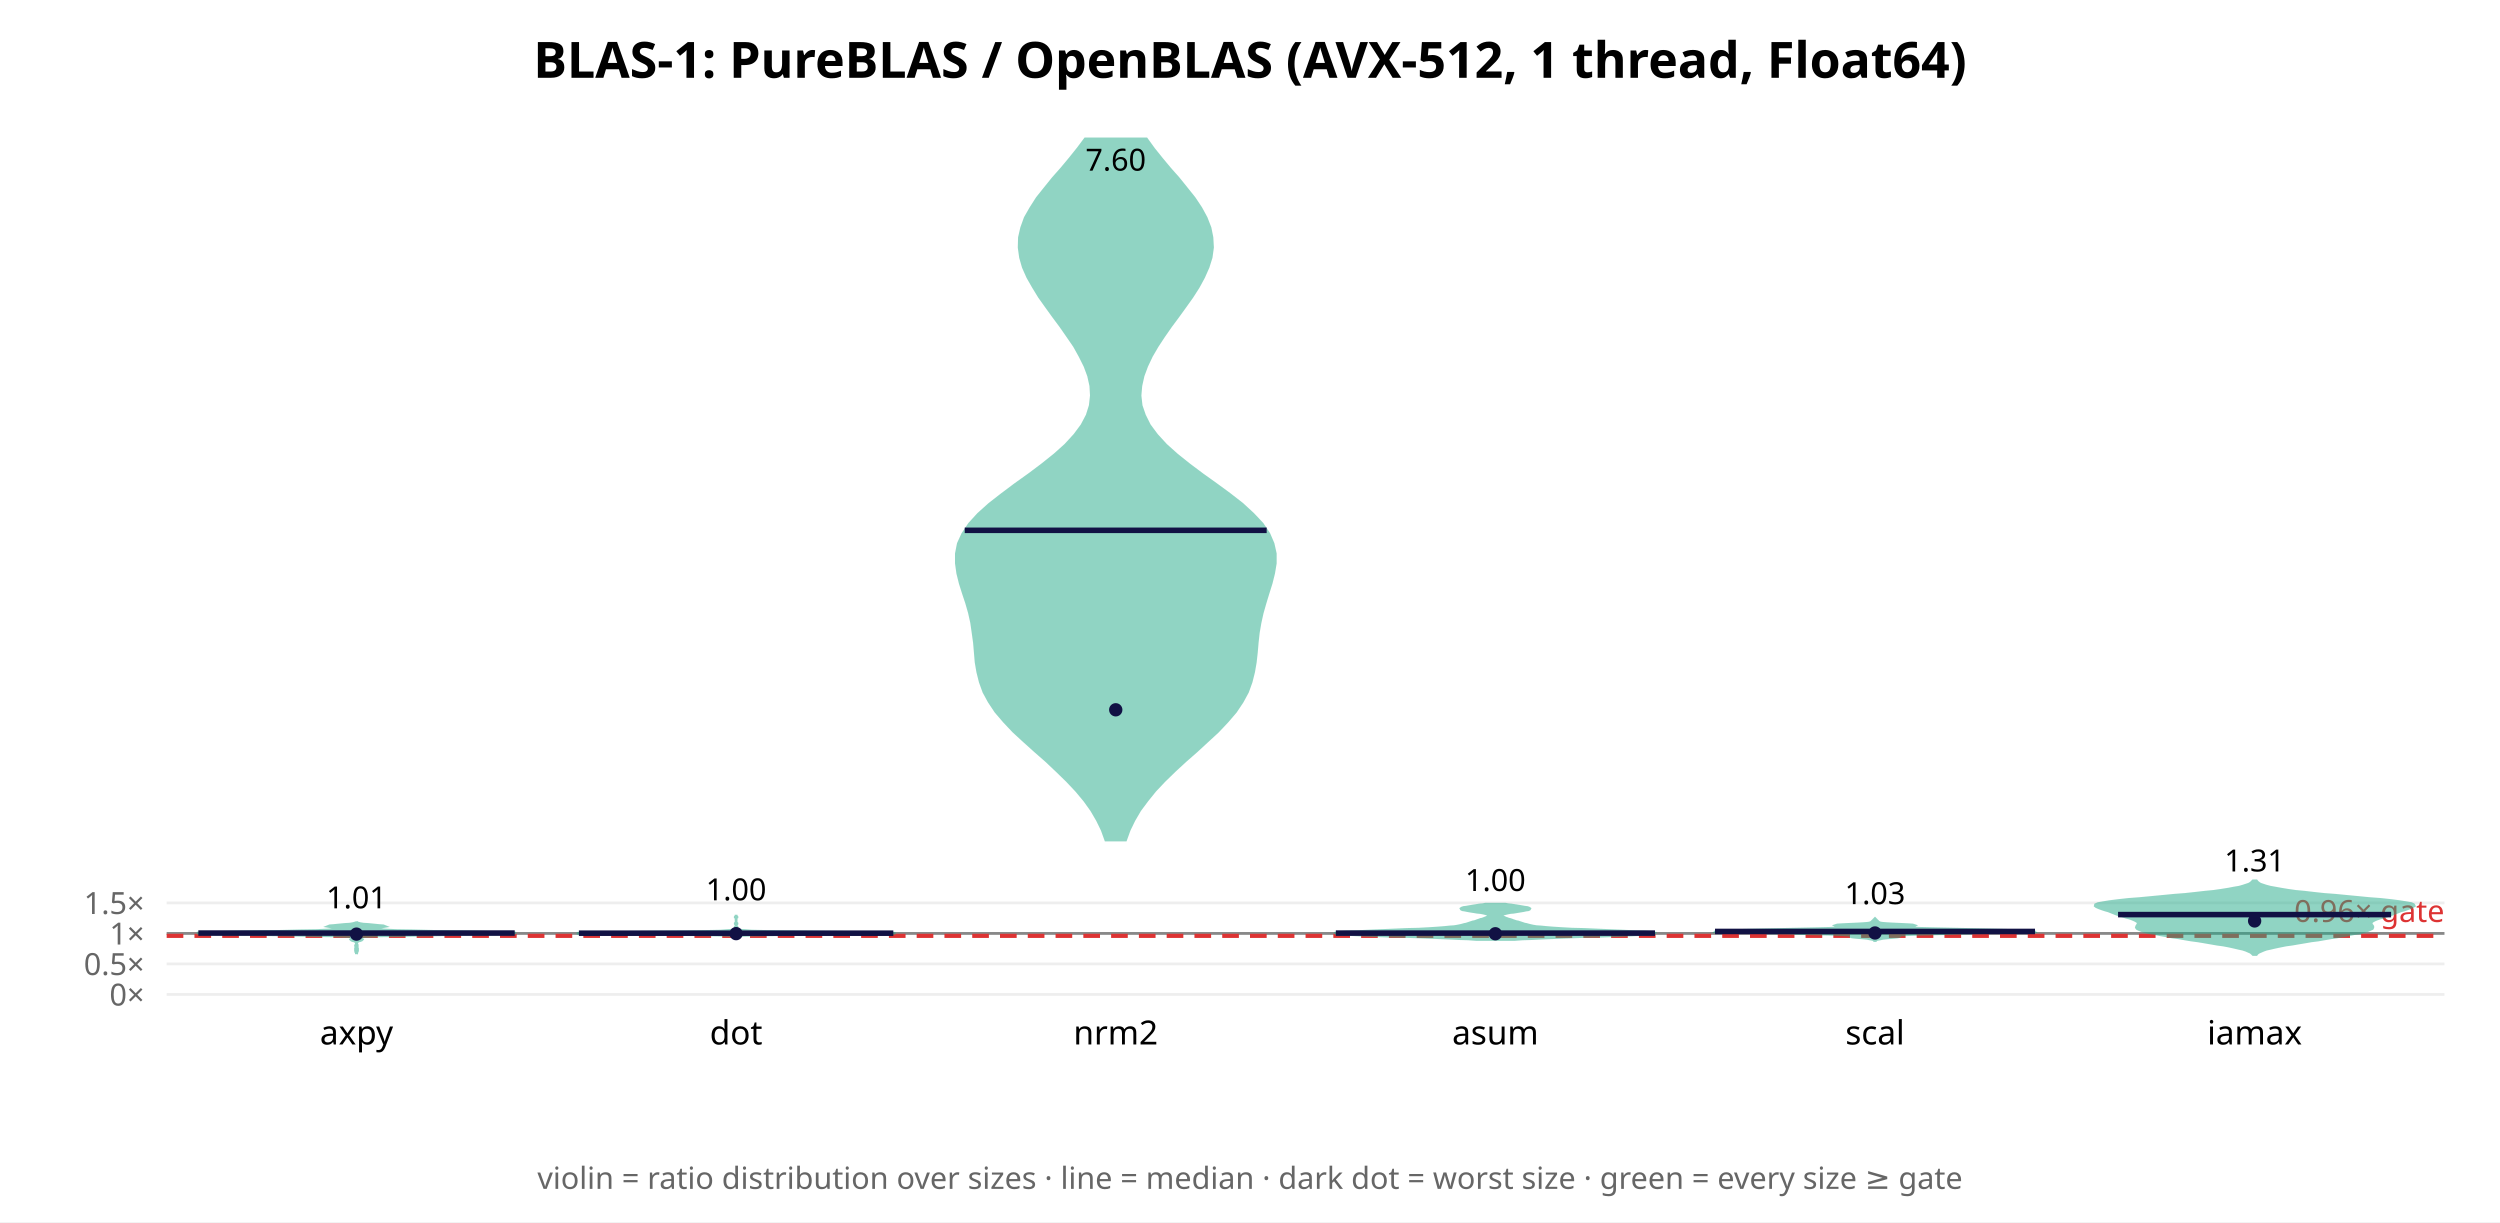
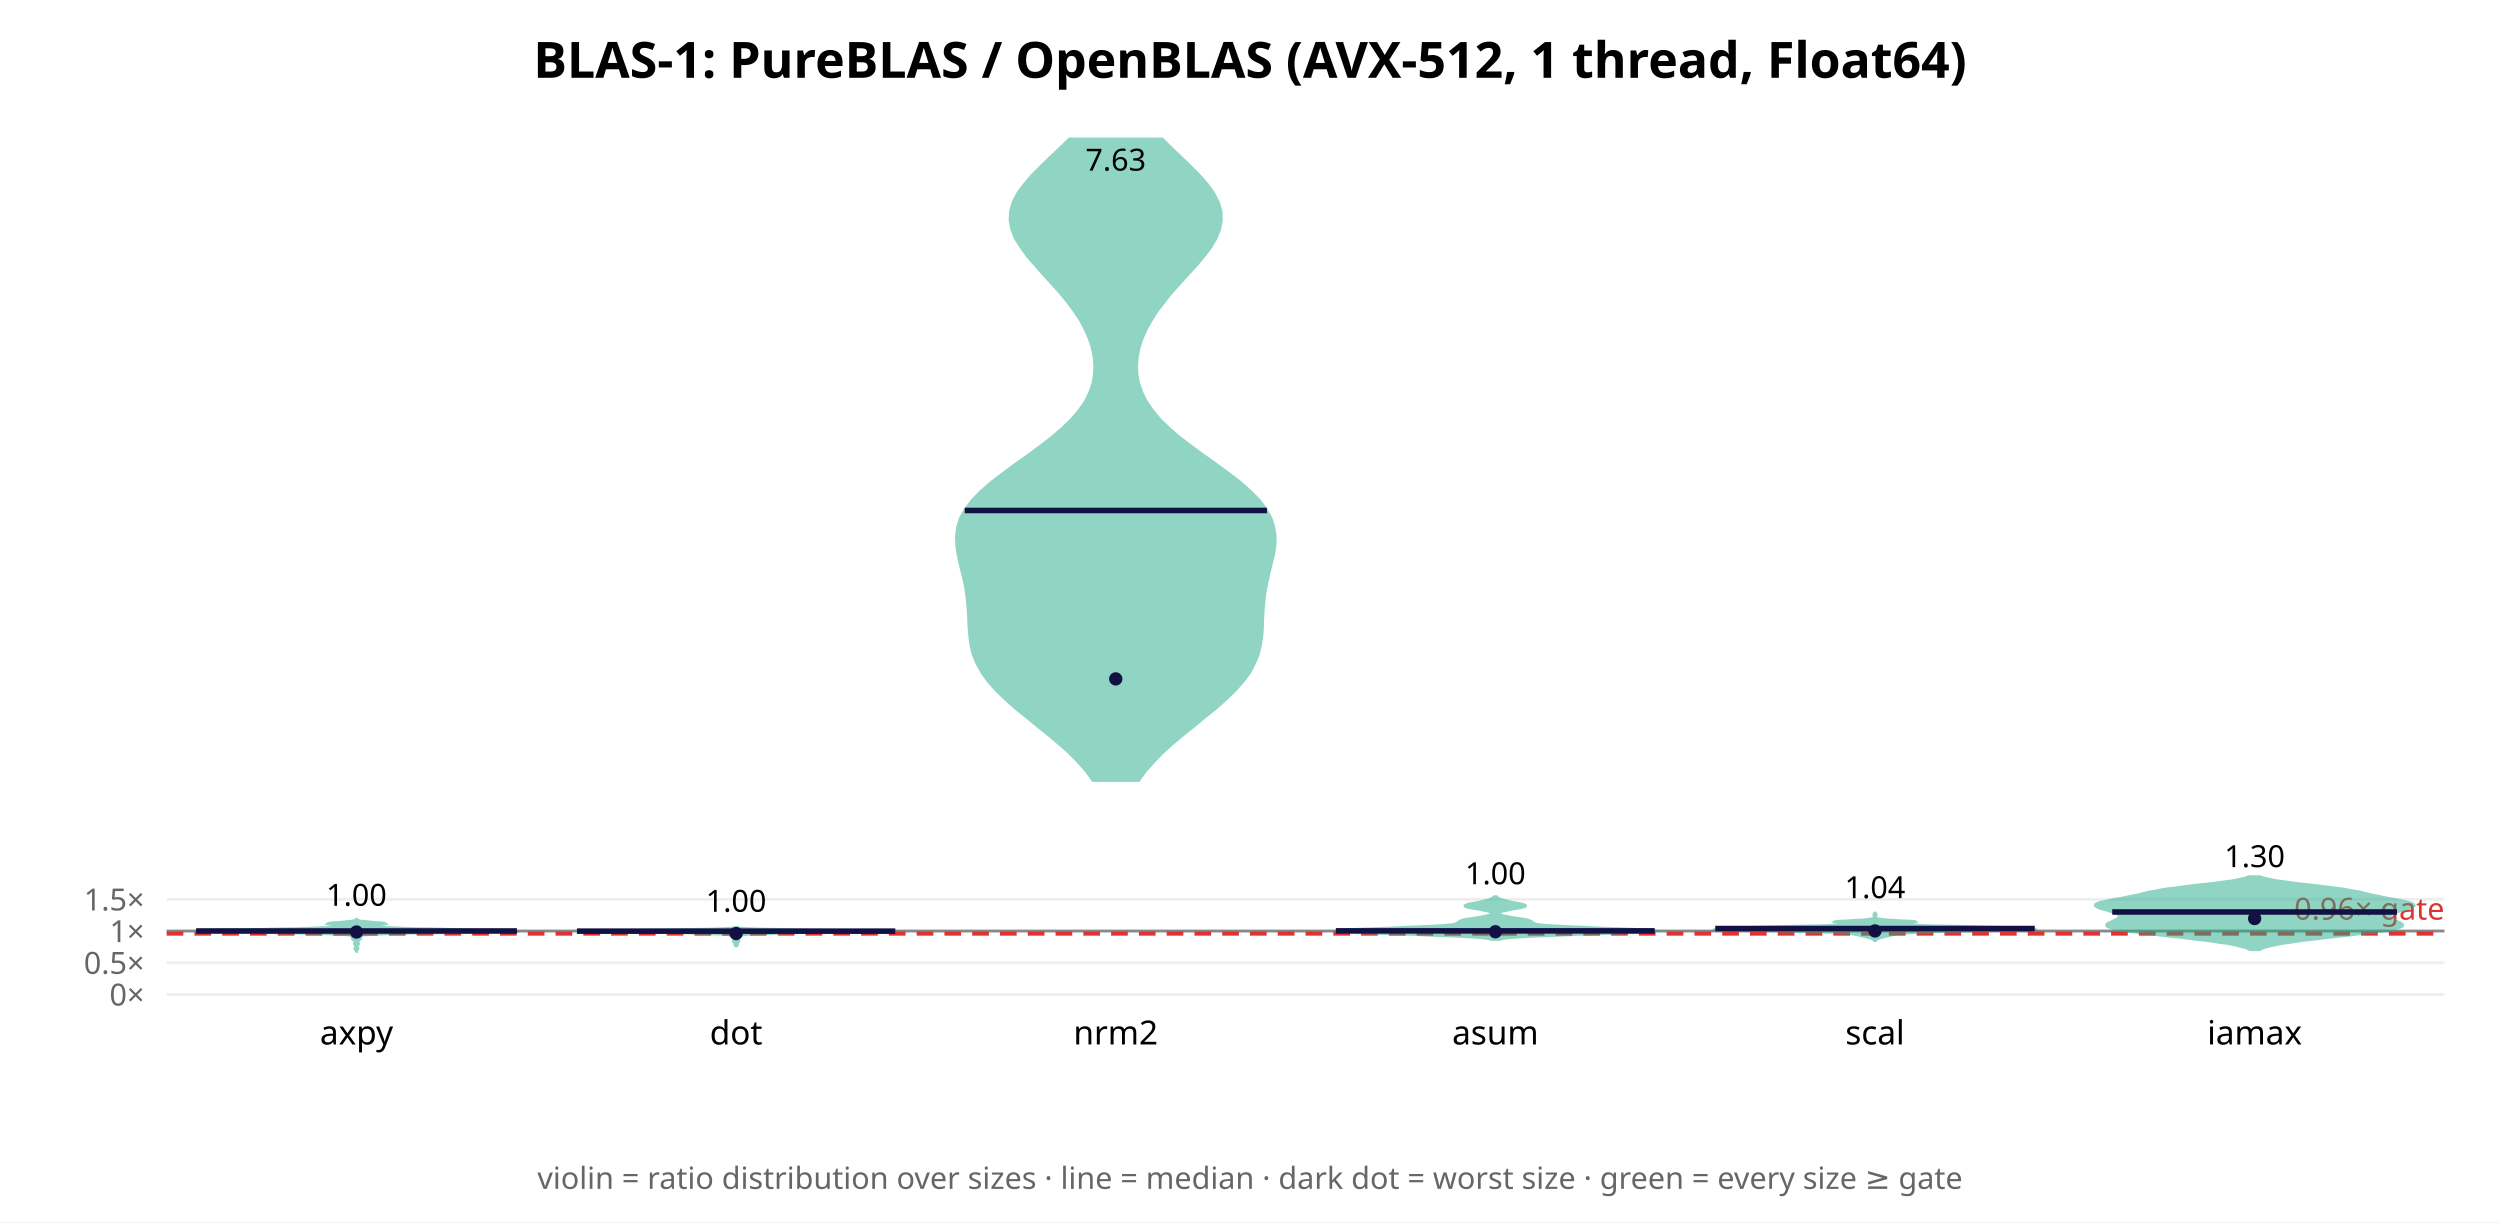
<svg xmlns="http://www.w3.org/2000/svg" width="900" height="440" font-family="sans-serif">
  <rect width="900" height="440" fill="white" />
  <text x="450.0" y="28" text-anchor="middle" font-size="18" font-weight="bold">BLAS-1: PureBLAS / OpenBLAS (AVX-512, 1 thread, Float64)</text>
  <line x1="60" y1="358.0" x2="880" y2="358.0" stroke="#eee" />
  <text x="52" y="362.0" text-anchor="end" font-size="11" fill="#666">0×</text>
-   <line x1="60" y1="347.014" x2="880" y2="347.014" stroke="#eee" />
-   <text x="52" y="351.014" text-anchor="end" font-size="11" fill="#666">0.5×</text>
-   <line x1="60" y1="336.028" x2="880" y2="336.028" stroke="#eee" />
-   <text x="52" y="340.028" text-anchor="end" font-size="11" fill="#666">1×</text>
-   <line x1="60" y1="325.042" x2="880" y2="325.042" stroke="#eee" />
-   <text x="52" y="329.042" text-anchor="end" font-size="11" fill="#666">1.5×</text>
-   <line x1="60" y1="336.028" x2="880" y2="336.028" stroke="#888" stroke-width="1" />
-   <line x1="60" y1="336.907" x2="880" y2="336.907" stroke="#d33" stroke-width="1.5" stroke-dasharray="6 4" />
-   <text x="880" y="331.907" text-anchor="end" font-size="11" fill="#d33">0.96× gate</text>
-   <polygon points="128.3,343.5 128.3,343.3 128.4,343.2 128.4,343.0 128.5,342.8 128.5,342.7 128.6,342.5 128.7,342.3 128.7,342.2 128.7,342.0 128.7,341.9 128.7,341.7 128.7,341.5 128.6,341.4 128.6,341.2 128.5,341.0 128.6,340.9 128.6,340.7 128.6,340.5 128.6,340.4 128.6,340.2 128.5,340.0 128.4,339.9 128.4,339.7 128.4,339.6 128.4,339.4 128.4,339.2 128.6,339.1 128.8,338.9 129.2,338.7 129.7,338.6 130.2,338.4 130.4,338.2 130.3,338.1 130.0,337.9 129.6,337.7 129.3,337.6 129.4,337.4 130.1,337.3 132.2,337.1 136.4,336.9 143.6,336.8 153.8,336.6 165.8,336.4 176.9,336.3 184.1,336.1 185.7,335.9 182.0,335.8 174.5,335.6 165.3,335.4 156.2,335.3 148.6,335.1 142.8,335.0 138.7,334.8 136.1,334.6 134.4,334.5 133.6,334.3 133.8,334.1 134.9,334.0 136.5,333.8 137.9,333.6 138.5,333.5 138.0,333.3 136.5,333.2 134.5,333.0 132.5,332.8 130.8,332.7 129.6,332.5 128.9,332.3 128.5,332.2 128.4,332.0 128.3,331.8 128.3,331.8 128.3,332.0 128.1,332.2 127.8,332.3 127.1,332.5 125.9,332.7 124.2,332.8 122.1,333.0 120.1,333.2 118.7,333.3 118.2,333.5 118.8,333.6 120.2,333.8 121.8,334.0 122.8,334.1 123.0,334.3 122.3,334.5 120.6,334.6 117.9,334.8 113.9,335.0 108.1,335.1 100.4,335.3 91.4,335.4 82.2,335.6 74.7,335.8 70.9,335.9 72.6,336.1 79.8,336.3 90.8,336.4 102.8,336.6 113.1,336.8 120.3,336.9 124.5,337.1 126.5,337.3 127.3,337.4 127.4,337.6 127.1,337.7 126.7,337.9 126.4,338.1 126.3,338.2 126.5,338.4 126.9,338.6 127.4,338.7 127.9,338.9 128.1,339.1 128.2,339.2 128.3,339.4 128.3,339.6 128.3,339.7 128.3,339.9 128.2,340.0 128.1,340.2 128.0,340.4 128.0,340.5 128.1,340.7 128.1,340.9 128.1,341.0 128.1,341.2 128.0,341.4 128.0,341.5 128.0,341.7 128.0,341.9 128.0,342.0 128.0,342.2 128.0,342.3 128.1,342.5 128.1,342.7 128.2,342.8 128.3,343.0 128.3,343.2 128.3,343.3 128.3,343.5" fill="#2a8" opacity="0.5" stroke="#2a8" stroke-width="1" />
-   <line x1="71.4" y1="335.904" x2="185.3" y2="335.904" stroke="#114" stroke-width="2" />
-   <circle cx="128.333" cy="336.286" r="2.4" fill="#114" />
-   <text x="128.333" y="327" text-anchor="middle" font-size="11">1.01</text>
+   <line x1="60" y1="346.586" x2="880" y2="346.586" stroke="#eee" />
+   <text x="52" y="350.586" text-anchor="end" font-size="11" fill="#666">0.5×</text>
+   <line x1="60" y1="335.171" x2="880" y2="335.171" stroke="#eee" />
+   <text x="52" y="339.171" text-anchor="end" font-size="11" fill="#666">1×</text>
+   <line x1="60" y1="323.757" x2="880" y2="323.757" stroke="#eee" />
+   <text x="52" y="327.757" text-anchor="end" font-size="11" fill="#666">1.5×</text>
+   <line x1="60" y1="335.171" x2="880" y2="335.171" stroke="#888" stroke-width="1" />
+   <line x1="60" y1="336.084" x2="880" y2="336.084" stroke="#d33" stroke-width="1.5" stroke-dasharray="6 4" />
+   <text x="880" y="331.084" text-anchor="end" font-size="11" fill="#d33">0.96× gate</text>
+   <polygon points="128.3,342.9 128.4,342.7 128.4,342.5 128.4,342.3 128.5,342.2 128.6,342.0 128.7,341.8 128.8,341.7 128.9,341.5 128.9,341.3 128.8,341.2 128.7,341.0 128.6,340.8 128.6,340.7 128.7,340.5 128.8,340.3 128.9,340.2 129.0,340.0 129.1,339.8 129.1,339.7 129.0,339.5 128.9,339.3 128.9,339.1 128.9,339.0 128.9,338.8 129.0,338.6 129.2,338.5 129.4,338.3 129.6,338.1 129.8,338.0 129.9,337.8 129.9,337.6 129.9,337.5 129.9,337.3 129.9,337.1 129.9,337.0 130.2,336.8 131.0,336.6 132.7,336.5 136.0,336.3 141.5,336.1 149.7,335.9 160.2,335.8 171.4,335.6 180.7,335.4 185.7,335.3 185.4,335.1 180.4,334.9 172.5,334.8 164.0,334.6 156.1,334.4 149.5,334.3 144.1,334.1 139.8,333.9 136.7,333.8 134.6,333.6 133.7,333.4 133.9,333.2 135.0,333.1 136.6,332.9 138.0,332.7 138.7,332.6 138.4,332.4 137.1,332.2 135.1,332.1 133.1,331.9 131.2,331.7 129.9,331.6 129.1,331.4 128.7,331.2 128.5,331.1 128.4,330.9 128.3,330.9 128.2,331.1 128.0,331.2 127.6,331.4 126.7,331.6 125.4,331.7 123.6,331.9 121.5,332.1 119.6,332.2 118.3,332.4 118.0,332.6 118.7,332.7 120.1,332.9 121.7,333.1 122.7,333.2 122.9,333.4 122.0,333.6 120.0,333.8 116.9,333.9 112.6,334.1 107.2,334.3 100.5,334.4 92.7,334.6 84.1,334.8 76.3,334.9 71.3,335.1 70.9,335.3 76.0,335.4 85.3,335.6 96.4,335.8 106.9,335.9 115.2,336.1 120.7,336.3 124.0,336.5 125.7,336.6 126.4,336.8 126.7,337.0 126.8,337.1 126.8,337.3 126.8,337.5 126.8,337.6 126.8,337.8 126.9,338.0 127.1,338.1 127.2,338.3 127.4,338.5 127.6,338.6 127.7,338.8 127.8,339.0 127.8,339.1 127.7,339.3 127.6,339.5 127.6,339.7 127.6,339.8 127.7,340.0 127.8,340.2 127.9,340.3 128.0,340.5 128.0,340.7 128.0,340.8 128.0,341.0 127.9,341.2 127.8,341.3 127.8,341.5 127.8,341.7 127.9,341.8 128.1,342.0 128.2,342.2 128.2,342.3 128.3,342.5 128.3,342.7 128.3,342.9" fill="#2a8" opacity="0.5" stroke="#2a8" stroke-width="1" />
+   <line x1="70.6" y1="335.152" x2="186.1" y2="335.152" stroke="#114" stroke-width="2" />
+   <circle cx="128.333" cy="335.525" r="2.4" fill="#114" />
+   <text x="128.333" y="326.084" text-anchor="middle" font-size="11">1.00</text>
  <text x="128.333" y="376" text-anchor="middle" font-size="12">axpy</text>
-   <polygon points="265.0,337.6 265.0,337.5 265.0,337.4 265.0,337.3 265.0,337.2 265.2,337.0 265.6,336.9 266.3,336.8 268.1,336.7 272.2,336.6 279.9,336.5 291.7,336.3 306.5,336.2 319.0,336.1 322.4,336.0 316.9,335.9 308.1,335.7 299.1,335.6 290.0,335.5 281.6,335.4 275.0,335.3 270.6,335.2 268.1,335.0 266.7,334.9 265.8,334.8 265.4,334.7 265.4,334.6 265.3,334.4 265.2,334.3 265.1,334.2 265.1,334.1 265.1,334.0 265.3,333.9 265.3,333.7 265.2,333.6 265.1,333.5 265.0,333.4 265.0,333.3 265.0,333.2 265.0,333.0 265.0,332.9 265.1,332.8 265.2,332.7 265.3,332.6 265.3,332.4 265.2,332.3 265.1,332.2 265.0,332.1 265.0,332.0 265.0,331.9 265.0,331.7 265.0,331.6 265.0,331.5 265.0,331.4 265.0,331.3 265.0,331.2 265.0,331.0 265.0,330.9 265.0,330.8 265.0,330.7 265.0,330.6 265.0,330.4 265.1,330.3 265.3,330.2 265.3,330.1 265.2,330.0 265.1,329.9 265.0,329.7 265.0,329.6 265.0,329.5 265.0,329.4 265.0,329.3 265.0,329.3 265.0,329.4 265.0,329.5 265.0,329.6 265.0,329.7 264.9,329.9 264.8,330.0 264.7,330.1 264.7,330.2 264.9,330.3 265.0,330.4 265.0,330.6 265.0,330.7 265.0,330.8 265.0,330.9 265.0,331.0 265.0,331.2 265.0,331.3 265.0,331.4 265.0,331.5 265.0,331.6 265.0,331.7 265.0,331.9 265.0,332.0 265.0,332.1 264.9,332.2 264.8,332.3 264.7,332.4 264.7,332.6 264.8,332.7 264.9,332.8 265.0,332.9 265.0,333.0 265.0,333.2 265.0,333.3 265.0,333.4 264.9,333.5 264.8,333.6 264.7,333.7 264.7,333.9 264.9,334.0 264.9,334.1 264.9,334.2 264.8,334.3 264.7,334.4 264.6,334.6 264.6,334.7 264.2,334.8 263.3,334.9 261.9,335.0 259.4,335.2 255.0,335.3 248.4,335.4 240.0,335.5 230.9,335.6 221.9,335.7 213.1,335.9 207.6,336.0 211.0,336.1 223.5,336.2 238.3,336.3 250.1,336.5 257.8,336.6 261.9,336.7 263.7,336.8 264.4,336.9 264.8,337.0 265.0,337.2 265.0,337.3 265.0,337.4 265.0,337.5 265.0,337.6" fill="#2a8" opacity="0.5" stroke="#2a8" stroke-width="1" />
-   <line x1="208.4" y1="335.949" x2="321.6" y2="335.949" stroke="#114" stroke-width="2" />
-   <circle cx="265.0" cy="336.109" r="2.4" fill="#114" />
-   <text x="265.0" y="324.112" text-anchor="middle" font-size="11">1.00</text>
+   <polygon points="265.0,341.0 265.0,340.9 265.0,340.8 265.1,340.7 265.1,340.6 265.2,340.5 265.3,340.4 265.3,340.3 265.4,340.2 265.4,340.0 265.5,339.9 265.5,339.8 265.6,339.7 265.6,339.6 265.5,339.5 265.5,339.4 265.5,339.3 265.6,339.2 265.7,339.1 265.9,339.0 266.0,338.9 266.0,338.8 266.0,338.7 265.9,338.6 265.8,338.5 265.7,338.4 265.6,338.2 265.5,338.1 265.4,338.0 265.4,337.9 265.4,337.8 265.4,337.7 265.5,337.6 265.6,337.5 265.6,337.4 265.6,337.3 265.5,337.2 265.5,337.1 265.5,337.0 265.6,336.9 265.9,336.8 266.4,336.7 267.4,336.6 269.0,336.4 271.2,336.3 273.9,336.2 276.6,336.1 279.1,336.0 281.5,335.9 284.5,335.8 288.8,335.7 295.4,335.6 304.0,335.5 313.2,335.4 320.2,335.3 322.4,335.2 318.7,335.1 310.4,335.0 300.3,334.9 290.6,334.8 282.7,334.6 276.6,334.5 272.3,334.4 269.4,334.3 267.6,334.2 266.4,334.1 265.7,334.0 265.3,333.9 265.1,333.8 265.1,333.7 265.0,333.6 265.0,333.5 265.0,333.5 265.0,333.6 264.9,333.7 264.9,333.8 264.7,333.9 264.3,334.0 263.6,334.1 262.4,334.2 260.6,334.3 257.7,334.4 253.4,334.5 247.3,334.6 239.4,334.8 229.7,334.9 219.6,335.0 211.3,335.1 207.6,335.2 209.8,335.3 216.8,335.4 226.0,335.5 234.6,335.6 241.2,335.7 245.5,335.8 248.5,335.9 250.9,336.0 253.4,336.1 256.1,336.2 258.8,336.3 261.0,336.4 262.6,336.6 263.6,336.7 264.1,336.8 264.4,336.9 264.5,337.0 264.5,337.1 264.5,337.2 264.4,337.3 264.4,337.4 264.4,337.5 264.5,337.6 264.6,337.7 264.6,337.8 264.6,337.9 264.6,338.0 264.5,338.1 264.4,338.2 264.3,338.4 264.2,338.5 264.1,338.6 264.0,338.7 264.0,338.8 264.0,338.9 264.1,339.0 264.3,339.1 264.4,339.2 264.5,339.3 264.5,339.4 264.5,339.5 264.4,339.6 264.4,339.7 264.5,339.8 264.5,339.9 264.6,340.0 264.6,340.2 264.7,340.3 264.7,340.4 264.8,340.5 264.9,340.6 264.9,340.7 265.0,340.8 265.0,340.9 265.0,341.0" fill="#2a8" opacity="0.5" stroke="#2a8" stroke-width="1" />
+   <line x1="207.7" y1="335.215" x2="322.3" y2="335.215" stroke="#114" stroke-width="2" />
+   <circle cx="265.0" cy="336.082" r="2.4" fill="#114" />
+   <text x="265.0" y="328.244" text-anchor="middle" font-size="11">1.00</text>
  <text x="265.0" y="376" text-anchor="middle" font-size="12">dot</text>
-   <polygon points="405.2,302.4 406.5,298.8 408.2,295.3 410.3,291.7 412.9,288.2 415.8,284.6 419.1,281.1 422.8,277.5 426.7,273.9 430.7,270.4 434.6,266.8 438.4,263.3 441.8,259.7 444.8,256.2 447.2,252.6 449.1,249.1 450.4,245.5 451.3,241.9 451.9,238.4 452.3,234.8 452.6,231.3 453.0,227.7 453.6,224.2 454.4,220.6 455.4,217.1 456.5,213.5 457.6,210.0 458.5,206.4 459.1,202.8 459.1,199.3 458.3,195.7 456.8,192.2 454.4,188.6 451.1,185.1 447.2,181.5 442.7,178.0 437.8,174.4 432.9,170.9 428.1,167.3 423.6,163.7 419.7,160.2 416.4,156.6 413.8,153.1 412.0,149.5 410.8,146.0 410.4,142.4 410.7,138.9 411.5,135.3 412.8,131.8 414.5,128.2 416.6,124.6 418.9,121.1 421.4,117.5 424.0,114.0 426.6,110.4 429.1,106.9 431.4,103.3 433.3,99.8 434.9,96.2 436.0,92.7 436.5,89.1 436.3,85.5 435.6,82.0 434.2,78.4 432.3,74.9 429.9,71.3 427.1,67.8 424.2,64.2 421.1,60.7 418.1,57.1 415.3,53.6 412.7,50.0 390.7,50.0 388.0,53.6 385.2,57.1 382.2,60.7 379.1,64.2 376.2,67.8 373.4,71.3 371.1,74.9 369.1,78.4 367.8,82.0 367.0,85.5 366.9,89.1 367.4,92.7 368.4,96.2 370.0,99.8 372.0,103.3 374.2,106.9 376.7,110.4 379.3,114.0 381.9,117.5 384.4,121.1 386.8,124.6 388.8,128.2 390.6,131.8 391.9,135.3 392.7,138.9 392.9,142.4 392.5,146.0 391.4,149.5 389.5,153.1 386.9,156.6 383.6,160.2 379.7,163.7 375.2,167.3 370.4,170.9 365.5,174.4 360.7,178.0 356.2,181.5 352.2,185.1 349.0,188.6 346.6,192.2 345.0,195.7 344.3,199.3 344.3,202.8 344.8,206.4 345.7,210.0 346.8,213.5 348.0,217.1 349.0,220.6 349.8,224.2 350.3,227.7 350.8,231.3 351.1,234.8 351.4,238.4 352.0,241.9 352.9,245.5 354.2,249.1 356.1,252.6 358.5,256.2 361.5,259.7 364.9,263.3 368.7,266.8 372.7,270.4 376.7,273.9 380.5,277.5 384.2,281.1 387.5,284.6 390.5,288.2 393.0,291.7 395.1,295.3 396.8,298.8 398.1,302.4" fill="#2a8" opacity="0.5" stroke="#2a8" stroke-width="1" />
-   <line x1="347.3" y1="190.916" x2="456.0" y2="190.916" stroke="#114" stroke-width="2" />
-   <circle cx="401.667" cy="255.526" r="2.4" fill="#114" />
-   <text x="401.667" y="61.434" text-anchor="middle" font-size="11">7.60</text>
+   <polygon points="409.9,281.0 412.3,277.7 415.1,274.5 418.3,271.2 421.8,268.0 425.7,264.7 429.7,261.5 433.7,258.2 437.7,255.0 441.4,251.7 444.7,248.5 447.6,245.2 450.0,242.0 451.7,238.7 453.0,235.5 453.8,232.2 454.3,228.9 454.5,225.7 454.6,222.4 454.8,219.2 455.1,215.9 455.5,212.7 456.2,209.4 456.9,206.2 457.7,202.9 458.5,199.7 459.0,196.4 459.1,193.2 458.6,189.9 457.6,186.6 455.8,183.4 453.4,180.1 450.2,176.9 446.5,173.6 442.3,170.4 437.8,167.1 433.3,163.9 428.8,160.6 424.6,157.4 420.8,154.1 417.5,150.9 414.8,147.6 412.6,144.4 411.0,141.1 409.9,137.8 409.3,134.6 409.2,131.3 409.5,128.1 410.2,124.8 411.3,121.6 412.8,118.3 414.6,115.1 416.7,111.8 419.2,108.6 421.8,105.3 424.7,102.1 427.7,98.8 430.7,95.5 433.4,92.3 435.9,89.0 437.8,85.8 439.1,82.5 439.7,79.3 439.6,76.0 438.6,72.8 436.9,69.5 434.6,66.3 431.7,63.0 428.5,59.8 425.1,56.5 421.7,53.3 418.4,50.0 385.0,50.0 381.6,53.3 378.2,56.5 374.8,59.8 371.6,63.0 368.8,66.3 366.4,69.5 364.7,72.8 363.8,76.0 363.6,79.3 364.2,82.5 365.5,85.8 367.5,89.0 369.9,92.3 372.7,95.5 375.6,98.8 378.6,102.1 381.5,105.3 384.2,108.6 386.6,111.8 388.8,115.1 390.5,118.3 392.0,121.6 393.1,124.8 393.8,128.1 394.1,131.3 394.0,134.6 393.5,137.8 392.4,141.1 390.8,144.4 388.6,147.6 385.8,150.9 382.5,154.1 378.7,157.4 374.5,160.6 370.1,163.9 365.5,167.1 361.1,170.4 356.9,173.6 353.1,176.9 350.0,180.1 347.5,183.4 345.7,186.6 344.7,189.9 344.3,193.2 344.4,196.4 344.9,199.7 345.6,202.9 346.4,206.2 347.2,209.4 347.8,212.7 348.2,215.9 348.5,219.2 348.7,222.4 348.8,225.7 349.1,228.9 349.5,232.2 350.3,235.5 351.6,238.7 353.4,242.0 355.7,245.2 358.6,248.5 361.9,251.7 365.6,255.0 369.6,258.2 373.6,261.5 377.6,264.7 381.5,268.0 385.1,271.2 388.3,274.5 391.1,277.7 393.5,281.0" fill="#2a8" opacity="0.5" stroke="#2a8" stroke-width="1" />
+   <line x1="347.3" y1="183.773" x2="456.1" y2="183.773" stroke="#114" stroke-width="2" />
+   <circle cx="401.667" cy="244.405" r="2.4" fill="#114" />
+   <text x="401.667" y="61.434" text-anchor="middle" font-size="11">7.63</text>
  <text x="401.667" y="376" text-anchor="middle" font-size="12">nrm2</text>
-   <polygon points="545.4,338.2 548.1,338.0 551.5,337.9 555.6,337.7 560.3,337.5 565.5,337.3 571.1,337.1 576.8,337.0 582.3,336.8 587.2,336.6 591.2,336.4 594.1,336.3 595.6,336.1 595.7,335.9 594.4,335.7 591.9,335.5 588.3,335.4 584.1,335.2 579.4,335.0 574.7,334.8 570.1,334.6 565.9,334.5 562.3,334.3 559.2,334.1 556.7,333.9 554.7,333.7 553.1,333.6 551.9,333.4 551.0,333.2 550.2,333.0 549.5,332.8 548.9,332.7 548.3,332.5 547.7,332.3 547.1,332.1 546.5,331.9 545.9,331.8 545.3,331.6 544.7,331.4 544.2,331.2 543.6,331.0 543.1,330.9 542.6,330.7 542.0,330.5 541.6,330.3 541.1,330.1 540.8,330.0 540.6,329.8 540.5,329.6 540.5,329.4 540.8,329.3 541.2,329.1 541.9,328.9 542.7,328.7 543.7,328.5 544.9,328.4 546.1,328.2 547.3,328.0 548.5,327.8 549.4,327.6 550.2,327.5 550.6,327.3 550.7,327.1 550.4,326.9 549.8,326.7 548.9,326.6 547.8,326.4 546.6,326.2 545.3,326.0 544.0,325.8 542.9,325.7 541.9,325.5 534.8,325.5 533.8,325.7 532.6,325.8 531.4,326.0 530.1,326.2 528.9,326.4 527.8,326.6 526.9,326.7 526.3,326.9 526.0,327.1 526.1,327.3 526.5,327.5 527.2,327.6 528.2,327.8 529.3,328.0 530.6,328.2 531.8,328.4 532.9,328.5 534.0,328.7 534.8,328.9 535.4,329.1 535.9,329.3 536.1,329.4 536.2,329.6 536.1,329.8 535.9,330.0 535.5,330.1 535.1,330.3 534.6,330.5 534.1,330.7 533.6,330.9 533.0,331.0 532.5,331.2 531.9,331.4 531.4,331.6 530.8,331.8 530.2,331.9 529.6,332.1 529.0,332.3 528.4,332.5 527.8,332.7 527.2,332.8 526.5,333.0 525.7,333.2 524.7,333.4 523.5,333.6 522.0,333.7 520.0,333.9 517.5,334.1 514.4,334.3 510.7,334.5 506.5,334.6 502.0,334.8 497.2,335.0 492.6,335.2 488.3,335.4 484.8,335.5 482.2,335.7 480.9,335.9 481.0,336.1 482.6,336.3 485.4,336.4 489.5,336.6 494.4,336.8 499.8,337.0 505.5,337.1 511.1,337.3 516.4,337.5 521.1,337.7 525.2,337.9 528.6,338.0 531.3,338.2" fill="#2a8" opacity="0.5" stroke="#2a8" stroke-width="1" />
-   <line x1="480.9" y1="335.92" x2="595.8" y2="335.92" stroke="#114" stroke-width="2" />
-   <circle cx="538.333" cy="336.151" r="2.4" fill="#114" />
-   <text x="538.333" y="320.75" text-anchor="middle" font-size="11">1.00</text>
+   <polygon points="539.9,338.2 540.9,337.9 542.4,337.7 544.5,337.5 547.4,337.3 551.2,337.1 556.0,336.9 561.7,336.7 568.1,336.4 574.8,336.2 581.3,336.0 587.2,335.8 591.8,335.6 594.8,335.4 595.7,335.1 594.7,334.9 591.8,334.7 587.4,334.5 582.1,334.3 576.3,334.1 570.6,333.8 565.4,333.6 561.1,333.4 557.6,333.2 555.1,333.0 553.5,332.8 552.5,332.5 552.0,332.3 551.7,332.1 551.6,331.9 551.3,331.7 550.8,331.5 550.1,331.2 549.1,331.0 547.9,330.8 546.5,330.6 545.2,330.4 543.8,330.2 542.6,329.9 541.5,329.7 540.7,329.5 540.1,329.3 539.7,329.1 539.5,328.9 539.6,328.6 539.9,328.4 540.4,328.2 541.1,328.0 542.0,327.8 543.1,327.6 544.3,327.3 545.6,327.1 546.8,326.9 547.8,326.7 548.6,326.5 549.1,326.3 549.2,326.0 549.0,325.8 548.4,325.6 547.5,325.4 546.5,325.2 545.4,325.0 544.2,324.8 543.2,324.5 542.2,324.3 541.4,324.1 540.7,323.9 540.1,323.7 539.6,323.5 539.3,323.2 539.0,323.0 538.8,322.8 537.9,322.8 537.7,323.0 537.4,323.2 537.0,323.5 536.6,323.7 536.0,323.9 535.3,324.1 534.5,324.3 533.5,324.5 532.4,324.8 531.3,325.0 530.2,325.2 529.1,325.4 528.3,325.6 527.7,325.8 527.4,326.0 527.5,326.3 528.0,326.5 528.8,326.7 529.9,326.9 531.1,327.1 532.4,327.3 533.6,327.6 534.7,327.8 535.6,328.0 536.3,328.2 536.8,328.4 537.1,328.6 537.1,328.9 537.0,329.1 536.6,329.3 536.0,329.5 535.1,329.7 534.1,329.9 532.9,330.2 531.5,330.4 530.1,330.6 528.8,330.8 527.6,331.0 526.6,331.2 525.9,331.5 525.4,331.7 525.1,331.9 524.9,332.1 524.7,332.3 524.2,332.5 523.2,332.8 521.5,333.0 519.0,333.2 515.6,333.4 511.2,333.6 506.1,333.8 500.4,334.1 494.6,334.3 489.3,334.5 484.9,334.7 482.0,334.9 480.9,335.1 481.9,335.4 484.8,335.6 489.5,335.8 495.3,336.0 501.9,336.2 508.6,336.4 514.9,336.7 520.6,336.9 525.4,337.1 529.3,337.3 532.2,337.5 534.3,337.7 535.8,337.9 536.8,338.2" fill="#2a8" opacity="0.5" stroke="#2a8" stroke-width="1" />
+   <line x1="480.9" y1="335.114" x2="595.7" y2="335.114" stroke="#114" stroke-width="2" />
+   <circle cx="538.333" cy="335.43" r="2.4" fill="#114" />
+   <text x="538.333" y="318.327" text-anchor="middle" font-size="11">1.00</text>
  <text x="538.333" y="376" text-anchor="middle" font-size="12">asum</text>
-   <polygon points="675.1,338.6 675.1,338.5 675.3,338.4 675.5,338.3 675.8,338.2 676.3,338.1 676.9,338.0 677.8,337.8 678.8,337.7 679.9,337.6 681.2,337.5 682.3,337.4 683.2,337.3 683.6,337.2 683.7,337.1 683.6,337.0 683.4,336.8 683.6,336.7 684.5,336.6 686.1,336.5 688.5,336.4 691.8,336.3 695.9,336.2 700.8,336.1 706.5,335.9 712.9,335.8 719.4,335.7 725.4,335.6 730.0,335.5 732.4,335.4 732.3,335.3 730.1,335.2 726.3,335.1 721.9,334.9 717.4,334.8 713.0,334.7 708.6,334.6 704.1,334.5 699.6,334.4 695.1,334.3 691.1,334.2 687.9,334.0 685.7,333.9 684.7,333.8 684.7,333.7 685.5,333.6 686.7,333.5 688.0,333.4 689.0,333.3 689.2,333.2 688.6,333.0 687.1,332.9 685.0,332.8 682.8,332.7 680.7,332.6 679.0,332.5 677.8,332.4 677.0,332.3 676.5,332.1 676.3,332.0 676.1,331.9 676.1,331.8 676.0,331.7 675.9,331.6 675.8,331.5 675.7,331.4 675.5,331.3 675.4,331.1 675.2,331.0 675.1,330.9 675.1,330.8 675.0,330.7 675.0,330.7 674.9,330.8 674.9,330.9 674.8,331.0 674.6,331.1 674.5,331.3 674.3,331.4 674.2,331.5 674.1,331.6 674.0,331.7 673.9,331.8 673.9,331.9 673.7,332.0 673.5,332.1 673.0,332.3 672.2,332.4 671.0,332.5 669.3,332.6 667.2,332.7 665.0,332.8 662.9,332.9 661.4,333.0 660.8,333.2 661.0,333.3 662.0,333.4 663.3,333.5 664.5,333.6 665.3,333.7 665.3,333.8 664.3,333.9 662.1,334.0 658.9,334.2 654.9,334.3 650.4,334.4 645.9,334.5 641.4,334.6 637.0,334.7 632.6,334.8 628.1,334.9 623.7,335.1 619.9,335.2 617.7,335.3 617.6,335.4 620.0,335.5 624.6,335.6 630.6,335.7 637.1,335.8 643.5,335.9 649.2,336.1 654.1,336.2 658.2,336.3 661.5,336.4 663.9,336.5 665.5,336.6 666.4,336.7 666.6,336.8 666.4,337.0 666.3,337.1 666.4,337.2 666.8,337.3 667.7,337.4 668.8,337.5 670.1,337.6 671.2,337.7 672.2,337.8 673.1,338.0 673.7,338.1 674.2,338.2 674.5,338.3 674.7,338.4 674.9,338.5 674.9,338.6" fill="#2a8" opacity="0.5" stroke="#2a8" stroke-width="1" />
-   <line x1="617.4" y1="335.323" x2="732.6" y2="335.323" stroke="#114" stroke-width="2" />
-   <circle cx="675.0" cy="335.873" r="2.4" fill="#114" />
-   <text x="675.0" y="325.497" text-anchor="middle" font-size="11">1.03</text>
+   <polygon points="675.0,339.1 675.0,339.0 675.1,338.8 675.1,338.6 675.3,338.5 675.4,338.3 675.6,338.2 675.9,338.0 676.2,337.9 676.6,337.7 677.1,337.6 677.7,337.4 678.3,337.3 678.9,337.1 679.6,337.0 680.2,336.8 680.8,336.7 681.4,336.5 682.2,336.4 683.1,336.2 684.5,336.0 686.4,335.9 689.1,335.7 692.8,335.6 697.6,335.4 703.5,335.3 710.0,335.1 716.6,335.0 722.6,334.8 727.4,334.7 730.8,334.5 732.4,334.4 732.1,334.2 729.6,334.1 724.9,333.9 718.4,333.8 710.8,333.6 703.0,333.4 696.0,333.3 690.1,333.1 685.7,333.0 682.9,332.8 681.7,332.7 682.0,332.5 683.6,332.4 685.9,332.2 688.2,332.1 689.6,331.9 689.5,331.8 687.7,331.6 685.0,331.5 682.0,331.3 679.5,331.2 677.7,331.0 676.5,330.8 675.9,330.7 675.5,330.5 675.3,330.4 675.2,330.2 675.1,330.1 675.2,329.9 675.2,329.8 675.3,329.6 675.4,329.5 675.4,329.3 675.4,329.2 675.3,329.0 675.2,328.9 675.1,328.7 675.1,328.6 675.0,328.4 675.0,328.2 675.0,328.2 675.0,328.4 674.9,328.6 674.9,328.7 674.8,328.9 674.7,329.0 674.6,329.2 674.6,329.3 674.6,329.5 674.7,329.6 674.8,329.8 674.8,329.9 674.9,330.1 674.8,330.2 674.7,330.4 674.5,330.5 674.1,330.7 673.5,330.8 672.3,331.0 670.5,331.2 668.0,331.3 665.0,331.5 662.3,331.6 660.5,331.8 660.4,331.9 661.8,332.1 664.1,332.2 666.4,332.4 668.0,332.5 668.3,332.7 667.1,332.8 664.3,333.0 659.9,333.1 654.0,333.3 647.0,333.4 639.2,333.6 631.6,333.8 625.1,333.9 620.4,334.1 617.9,334.2 617.6,334.4 619.2,334.5 622.6,334.7 627.4,334.8 633.4,335.0 640.0,335.1 646.5,335.3 652.4,335.4 657.2,335.6 660.9,335.7 663.6,335.9 665.5,336.0 666.9,336.2 667.8,336.4 668.6,336.5 669.2,336.7 669.8,336.8 670.4,337.0 671.1,337.1 671.7,337.3 672.3,337.4 672.9,337.6 673.4,337.7 673.8,337.9 674.1,338.0 674.4,338.2 674.6,338.3 674.7,338.5 674.9,338.6 674.9,338.8 675.0,339.0 675.0,339.1" fill="#2a8" opacity="0.5" stroke="#2a8" stroke-width="1" />
+   <line x1="617.5" y1="334.274" x2="732.5" y2="334.274" stroke="#114" stroke-width="2" />
+   <circle cx="675.0" cy="335.137" r="2.4" fill="#114" />
+   <text x="675.0" y="323.335" text-anchor="middle" font-size="11">1.04</text>
  <text x="675.0" y="376" text-anchor="middle" font-size="12">scal</text>
-   <polygon points="812.3,343.6 812.6,343.2 813.2,342.8 813.9,342.5 814.8,342.1 815.9,341.7 817.3,341.4 819.0,341.0 820.9,340.6 822.9,340.2 825.1,339.9 827.4,339.5 829.8,339.1 832.1,338.7 834.5,338.4 836.8,338.0 839.1,337.6 841.3,337.3 843.5,336.9 845.6,336.5 847.6,336.1 849.4,335.8 851.0,335.4 852.4,335.0 853.3,334.6 854.0,334.3 854.2,333.9 854.2,333.5 854.0,333.2 853.7,332.8 853.6,332.4 853.7,332.0 854.0,331.7 854.7,331.3 855.6,330.9 856.8,330.5 858.0,330.2 859.2,329.8 860.3,329.4 861.3,329.1 862.3,328.7 863.3,328.3 864.3,327.9 865.5,327.6 866.6,327.2 867.7,326.8 868.6,326.4 869.1,326.1 868.9,325.7 868.1,325.3 866.4,325.0 863.9,324.6 860.8,324.2 857.1,323.8 853.1,323.5 849.0,323.1 844.8,322.7 840.7,322.3 836.7,322.0 833.0,321.6 829.6,321.2 826.4,320.9 823.6,320.5 821.2,320.1 819.0,319.7 817.3,319.4 815.8,319.0 814.6,318.6 813.7,318.3 813.1,317.9 812.6,317.5 812.3,317.1 811.1,317.1 810.7,317.5 810.3,317.9 809.6,318.3 808.7,318.6 807.5,319.0 806.1,319.4 804.3,319.7 802.2,320.1 799.7,320.5 796.9,320.9 793.8,321.2 790.3,321.6 786.6,322.0 782.7,322.3 778.6,322.7 774.4,323.1 770.2,323.5 766.2,323.8 762.6,324.2 759.4,324.6 757.0,325.0 755.3,325.3 754.4,325.7 754.3,326.1 754.7,326.4 755.6,326.8 756.7,327.2 757.9,327.6 759.0,327.9 760.0,328.3 761.0,328.7 762.0,329.1 763.0,329.4 764.2,329.8 765.4,330.2 766.6,330.5 767.7,330.9 768.6,331.3 769.3,331.7 769.7,332.0 769.8,332.4 769.6,332.8 769.4,333.2 769.2,333.5 769.1,333.9 769.4,334.3 770.0,334.6 771.0,335.0 772.3,335.4 773.9,335.8 775.7,336.1 777.7,336.5 779.9,336.9 782.0,337.3 784.3,337.6 786.5,338.0 788.9,338.4 791.2,338.7 793.6,339.1 795.9,339.5 798.2,339.9 800.4,340.2 802.5,340.6 804.3,341.0 806.0,341.4 807.4,341.7 808.6,342.1 809.5,342.5 810.2,342.8 810.7,343.2 811.1,343.6" fill="#2a8" opacity="0.5" stroke="#2a8" stroke-width="1" />
-   <line x1="762.5" y1="329.255" x2="860.8" y2="329.255" stroke="#114" stroke-width="2" />
-   <circle cx="811.667" cy="331.541" r="2.4" fill="#114" />
-   <text x="811.667" y="313.729" text-anchor="middle" font-size="11">1.31</text>
+   <polygon points="813.4,341.9 814.1,341.5 815.1,341.1 816.4,340.8 817.9,340.4 819.8,340.0 821.8,339.6 824.2,339.3 826.8,338.9 829.5,338.5 832.5,338.2 835.6,337.8 838.8,337.4 842.0,337.1 845.3,336.7 848.5,336.3 851.7,335.9 854.6,335.6 857.4,335.2 859.7,334.8 861.7,334.5 863.3,334.1 864.3,333.7 864.9,333.4 865.0,333.0 864.7,332.6 864.1,332.2 863.4,331.9 862.6,331.5 861.8,331.1 861.1,330.8 860.6,330.4 860.4,330.0 860.4,329.7 860.7,329.3 861.4,328.9 862.2,328.5 863.3,328.2 864.6,327.8 865.8,327.4 867.0,327.1 868.1,326.7 868.8,326.3 869.1,326.0 868.9,325.6 868.2,325.2 867.1,324.8 865.6,324.5 863.8,324.1 861.9,323.7 859.9,323.4 857.9,323.0 856.1,322.6 854.4,322.3 852.7,321.9 851.1,321.5 849.5,321.1 847.7,320.8 845.6,320.4 843.3,320.0 840.7,319.7 837.8,319.3 834.6,318.9 831.4,318.5 828.2,318.2 825.1,317.8 822.3,317.4 819.9,317.1 817.8,316.7 816.0,316.3 814.7,316.0 813.7,315.6 809.6,315.6 808.6,316.0 807.3,316.3 805.6,316.7 803.5,317.1 801.0,317.4 798.2,317.8 795.1,318.2 791.9,318.5 788.7,318.9 785.6,319.3 782.7,319.7 780.0,320.0 777.7,320.4 775.7,320.8 773.9,321.1 772.2,321.5 770.6,321.9 769.0,322.3 767.2,322.6 765.4,323.0 763.5,323.4 761.5,323.7 759.5,324.1 757.7,324.5 756.2,324.8 755.1,325.2 754.4,325.6 754.3,326.0 754.6,326.3 755.3,326.7 756.3,327.1 757.5,327.4 758.8,327.8 760.0,328.2 761.1,328.5 762.0,328.9 762.6,329.3 762.9,329.7 763.0,330.0 762.7,330.4 762.2,330.8 761.6,331.1 760.8,331.5 760.0,331.9 759.2,332.2 758.6,332.6 758.4,333.0 758.5,333.4 759.0,333.7 760.1,334.1 761.6,334.5 763.6,334.8 766.0,335.2 768.7,335.6 771.7,335.9 774.8,336.3 778.0,336.7 781.3,337.1 784.6,337.4 787.8,337.8 790.8,338.2 793.8,338.5 796.6,338.9 799.1,339.3 801.5,339.6 803.6,340.0 805.4,340.4 806.9,340.8 808.2,341.1 809.2,341.5 810.0,341.9" fill="#2a8" opacity="0.5" stroke="#2a8" stroke-width="1" />
+   <line x1="760.4" y1="328.314" x2="862.9" y2="328.314" stroke="#114" stroke-width="2" />
+   <circle cx="811.667" cy="330.676" r="2.4" fill="#114" />
+   <text x="811.667" y="312.167" text-anchor="middle" font-size="11">1.30</text>
  <text x="811.667" y="376" text-anchor="middle" font-size="12">iamax</text>
  <text x="450.0" y="428" text-anchor="middle" font-size="11" fill="#666">violin = ratio distribution over sizes · line = median · dark dot = worst size · green = every size ≥ gate</text>
</svg>
